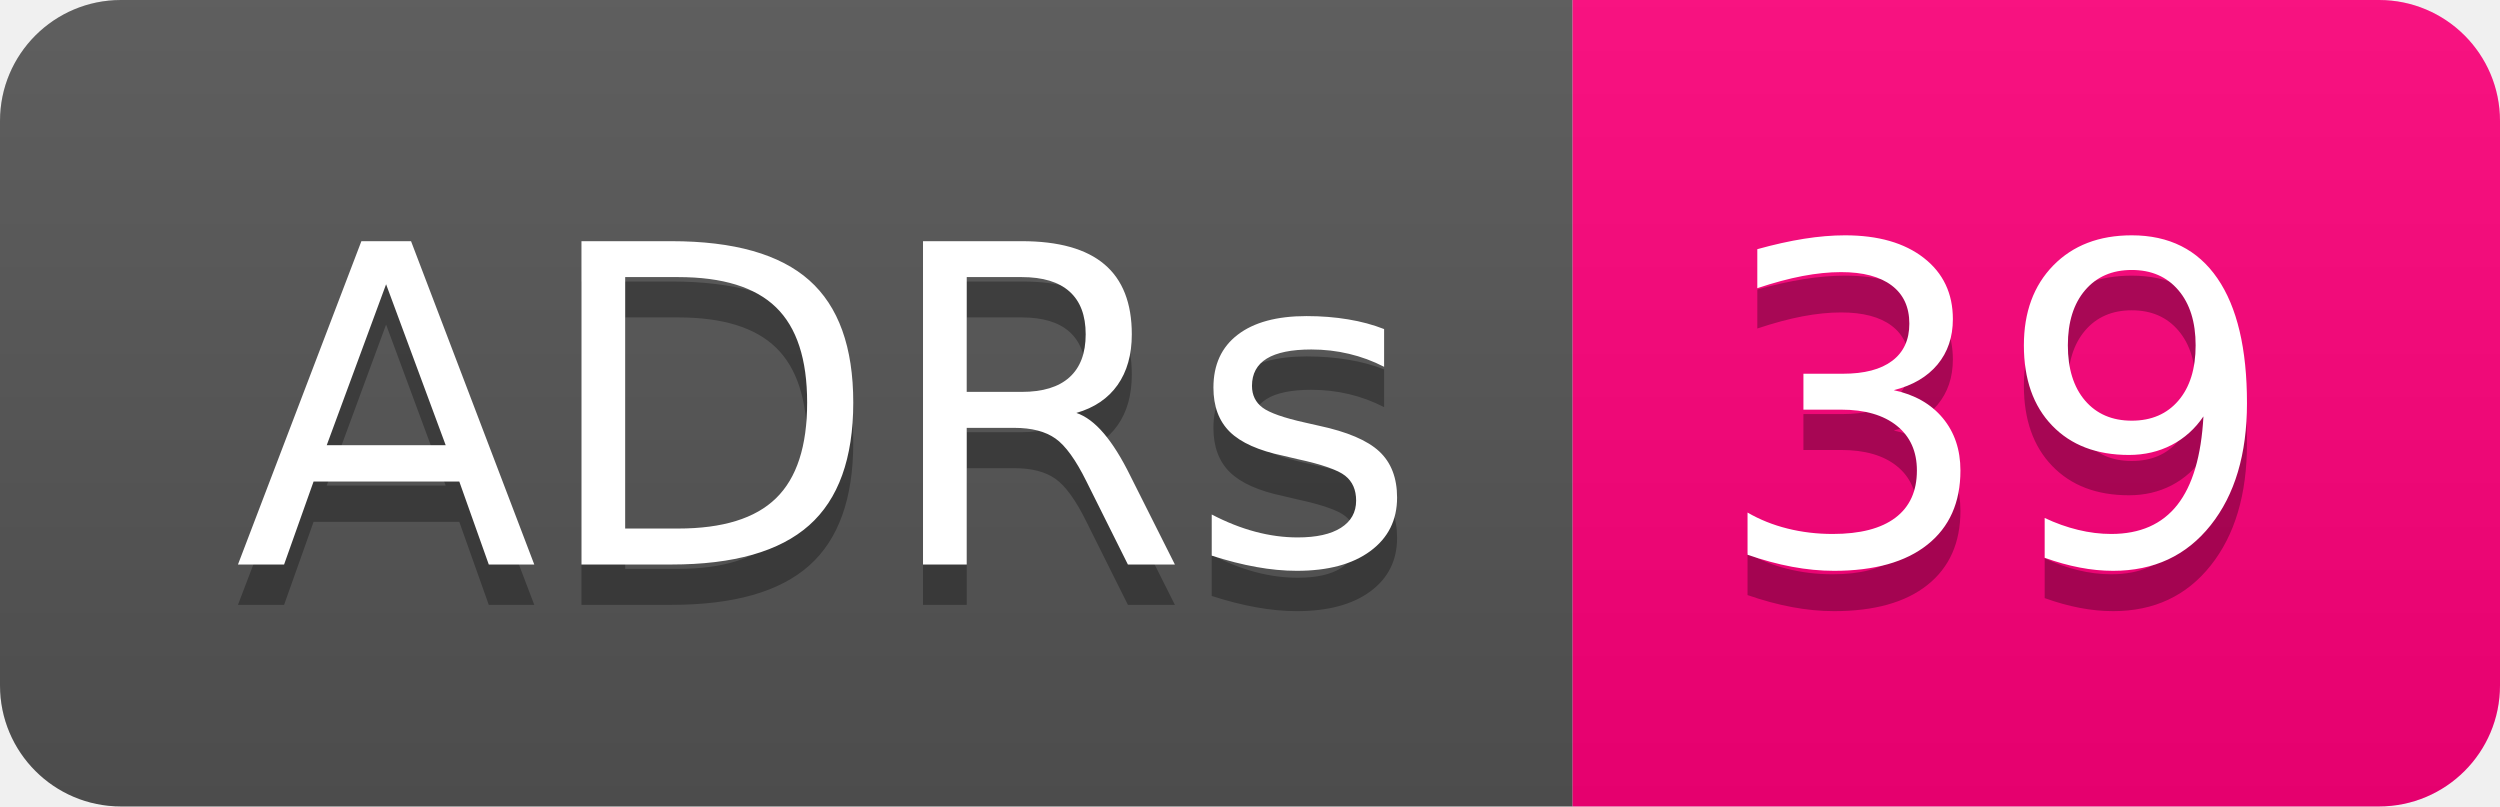
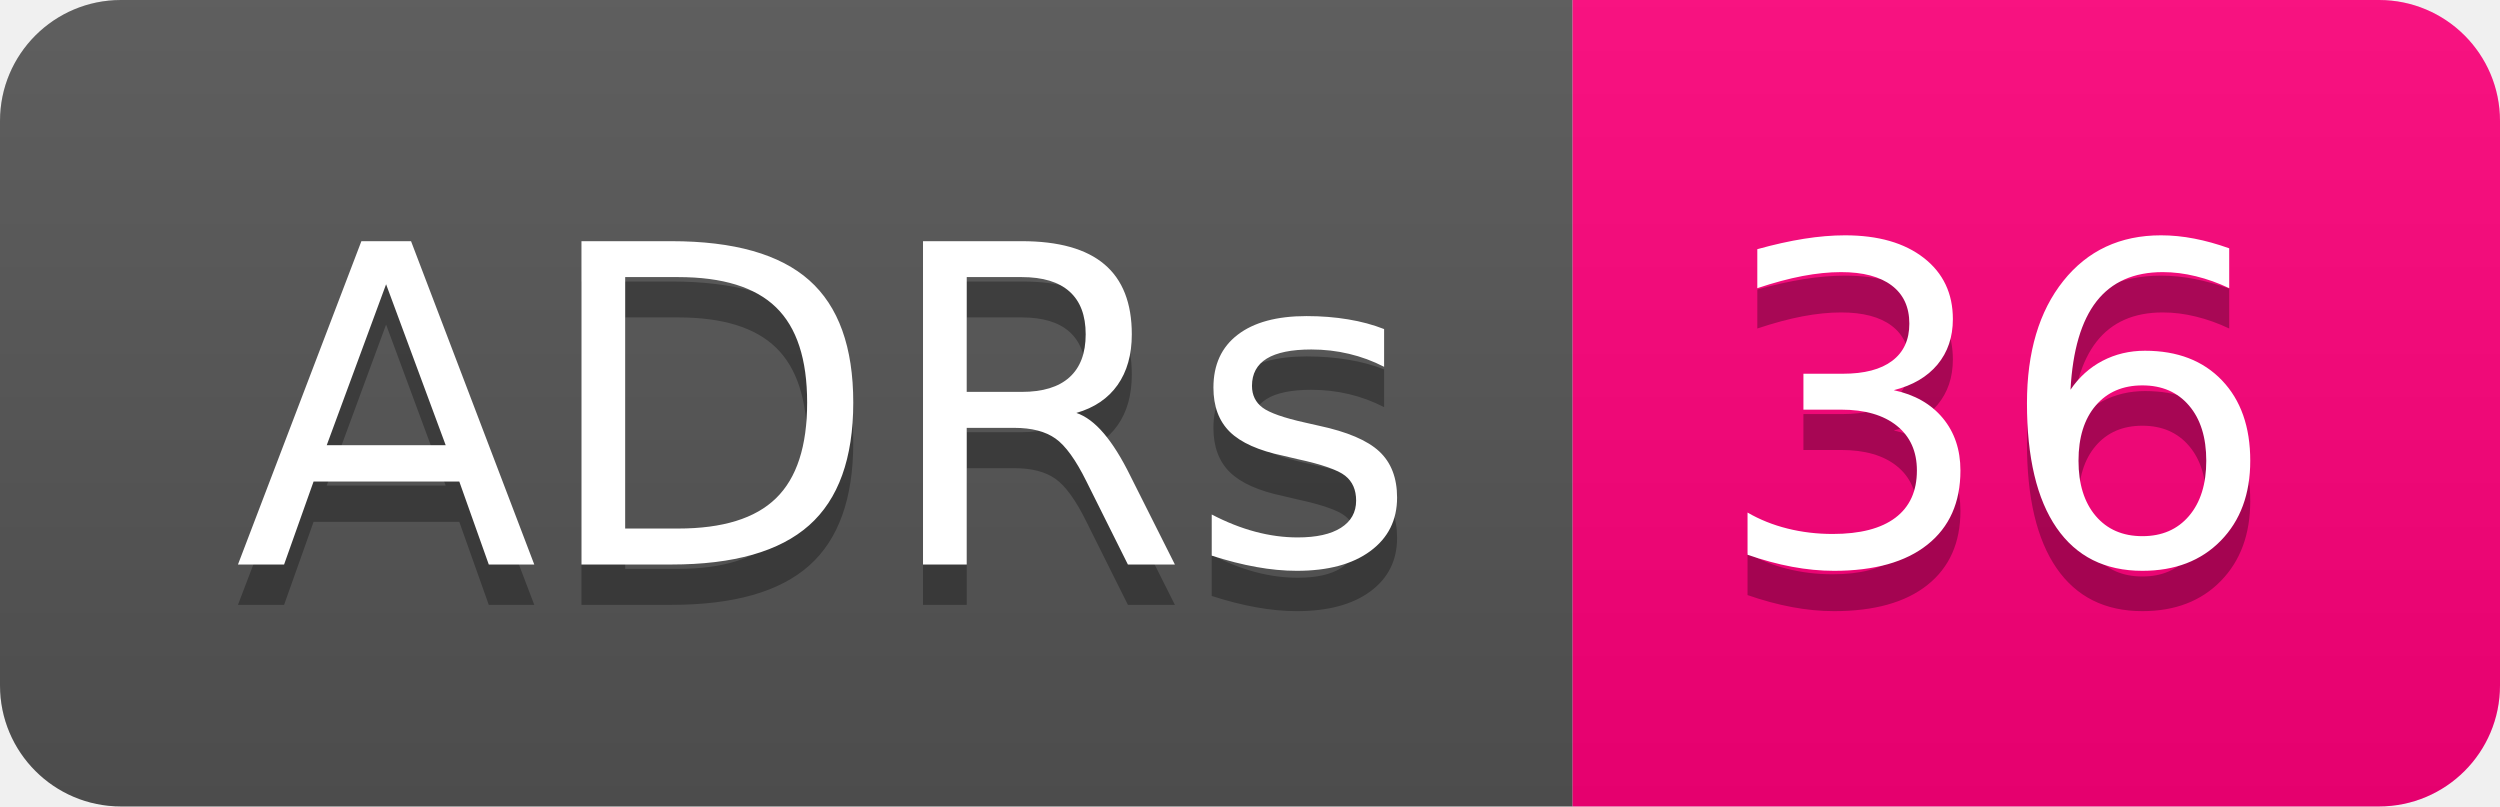
- <svg xmlns="http://www.w3.org/2000/svg" width="62" height="20" role="img" aria-label="ADRs: 39">
+ <svg xmlns="http://www.w3.org/2000/svg" width="62" height="20" role="img" aria-label="ADRs: 36">
  <linearGradient id="s" x2="0" y2="100%">
    <stop offset="0" stop-color="#bbb" stop-opacity=".1" />
    <stop offset="1" stop-opacity=".1" />
  </linearGradient>
  <clipPath id="r">
    <rect width="62" height="20" rx="3" fill="#fff" />
  </clipPath>
  <g clip-path="url(#r)">
    <rect width="39" height="20" fill="#555" />
    <rect x="39" width="23" height="20" fill="#ff007b" />
    <rect width="62" height="20" fill="url(#s)" />
  </g>
  <g fill="#fff" text-anchor="middle" font-family="Verdana,Geneva,DejaVu Sans,sans-serif" text-rendering="geometricPrecision" font-size="110">
    <text aria-hidden="true" x="205" y="150" fill="#010101" fill-opacity=".3" transform="scale(.1)" textLength="290">ADRs</text>
    <text x="205" y="140" transform="scale(.1)" fill="#fff" textLength="290">ADRs</text>
-     <text aria-hidden="true" x="495" y="150" fill="#010101" fill-opacity=".3" transform="scale(.1)" textLength="130">39</text>
-     <text x="495" y="140" transform="scale(.1)" fill="#fff" textLength="130">39</text>
+     <text aria-hidden="true" x="495" y="150" fill="#010101" fill-opacity=".3" transform="scale(.1)" textLength="130">36</text>
+     <text x="495" y="140" transform="scale(.1)" fill="#fff" textLength="130">36</text>
  </g>
</svg>
